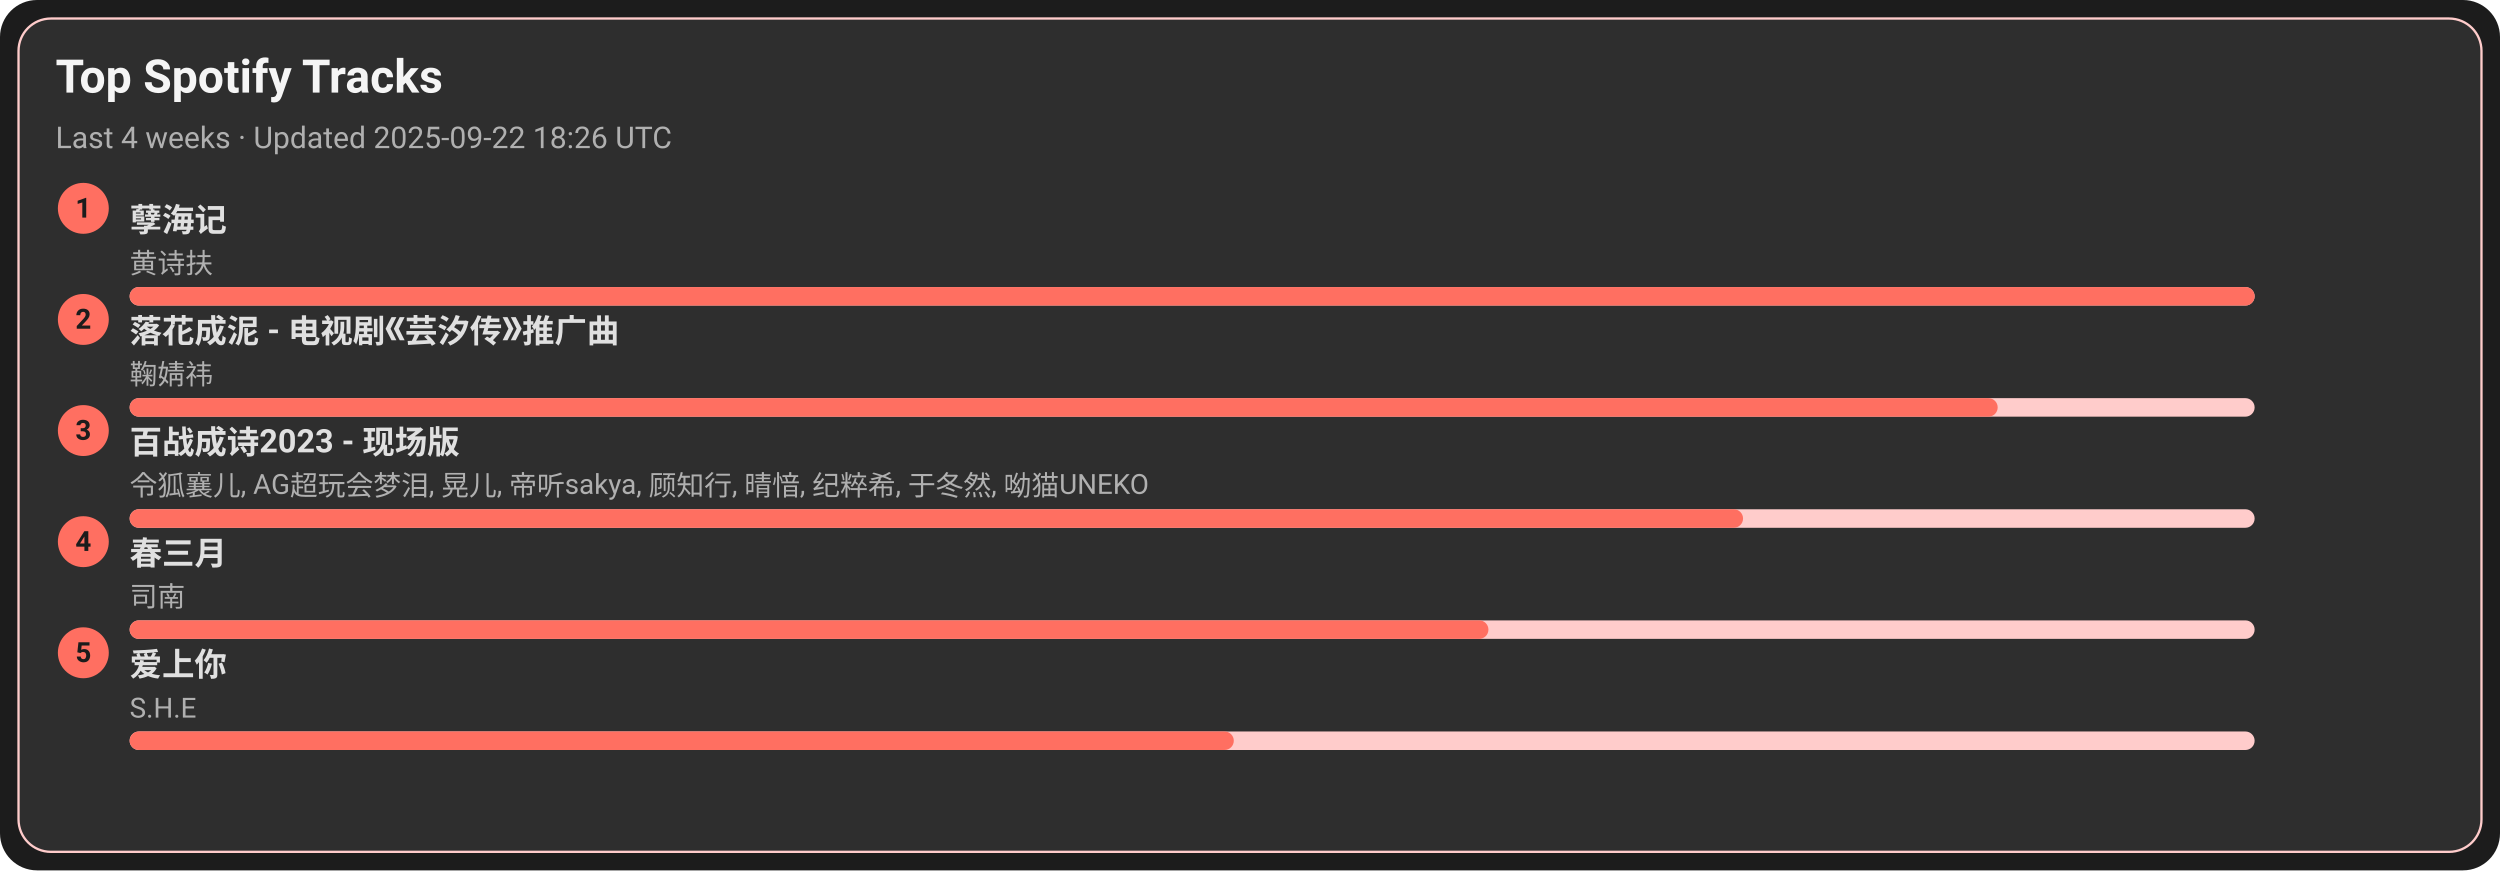
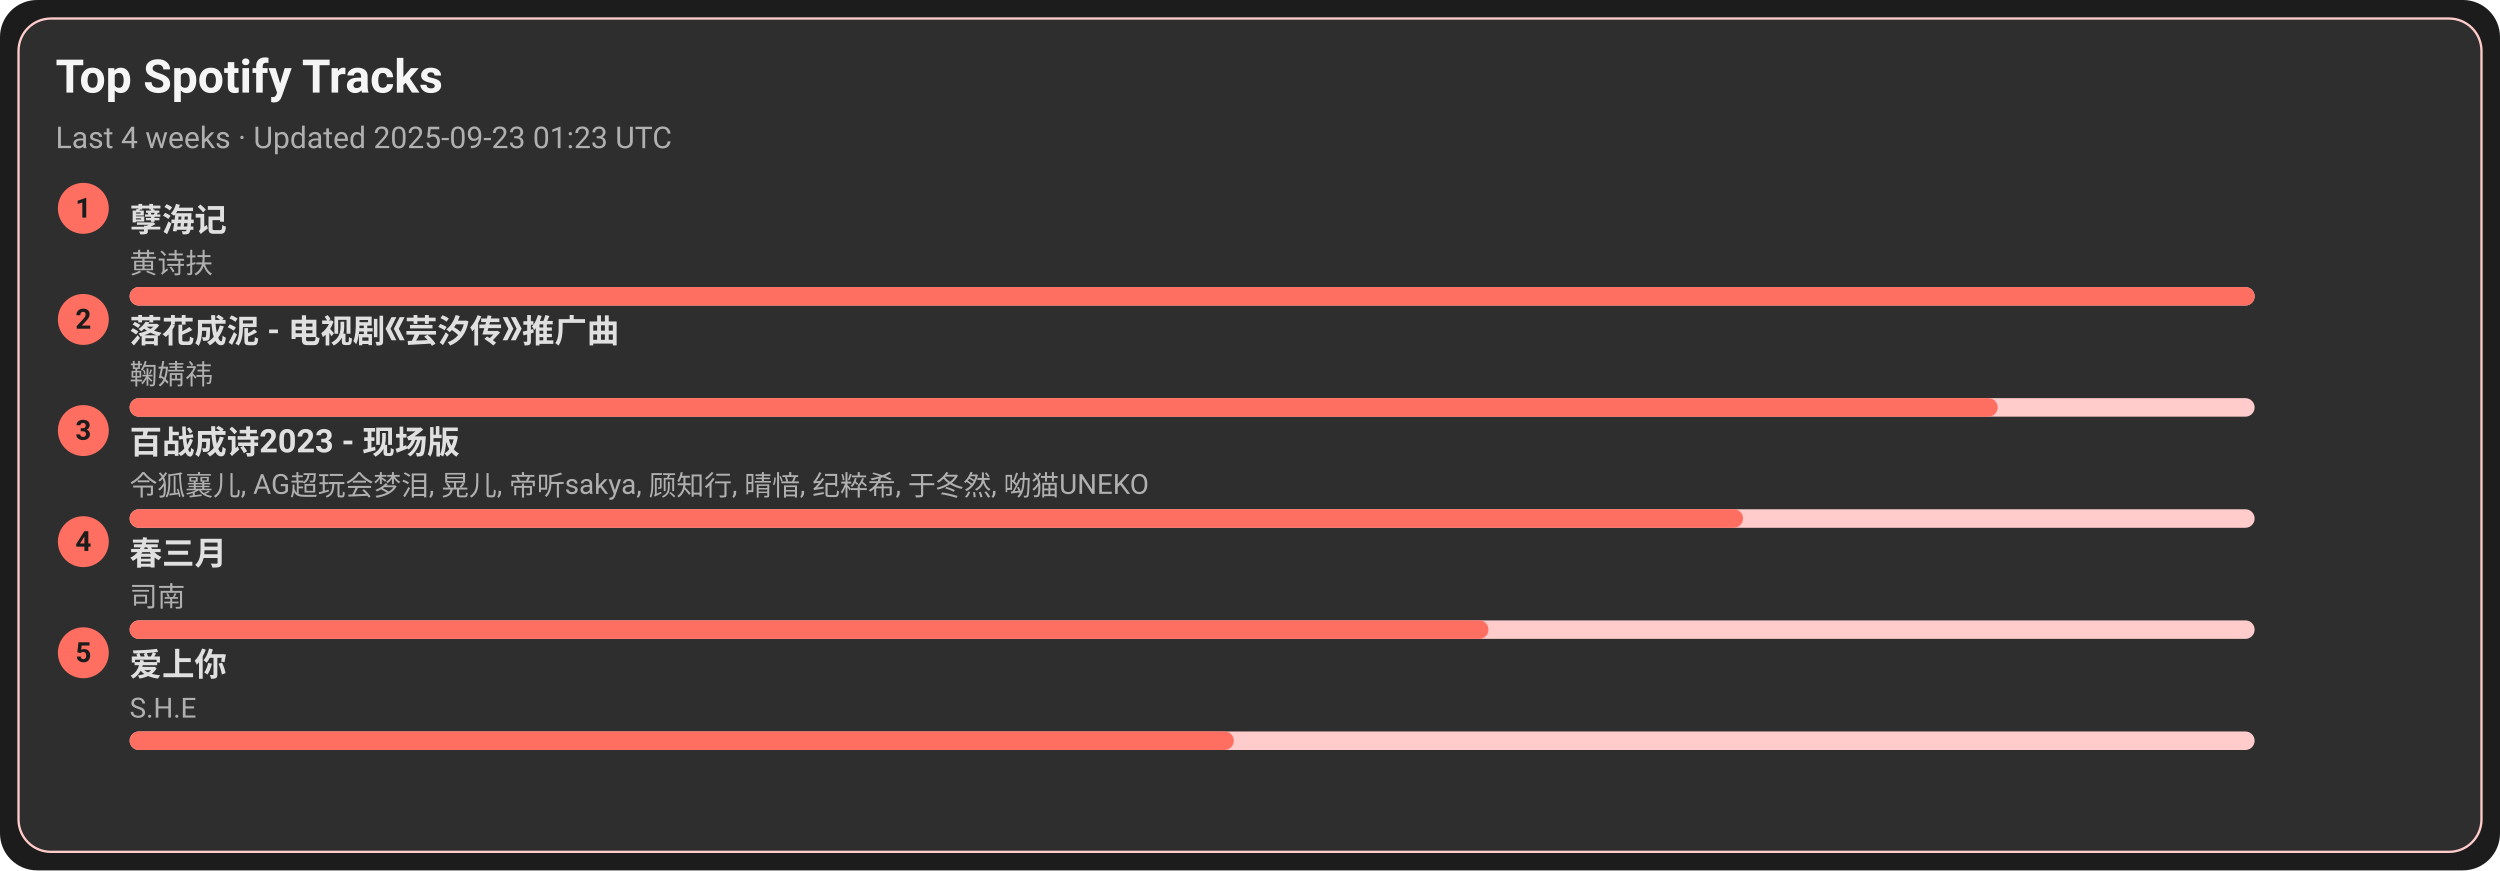
<svg xmlns="http://www.w3.org/2000/svg" width="1080" height="376" viewBox="0 0 1080 376">
  <style>text{font-family:-apple-system,BlinkMacSystemFont,Segoe UI,Roboto,Ubuntu,Helvetica Neue,Arial,Noto Sans,sans-serif}</style>
  <rect width="1080" height="376" rx="16" fill="#1c1c1c" />
  <rect x="8" y="8" width="1064" height="360" rx="14" fill="#2e2e2e" stroke="#ffcccb" />
  <text x="24" y="40" font-size="20" fill="#f5f5f5" font-weight="600">Top Spotify Tracks</text>
-   <text x="24" y="64" font-size="13" fill="#b0b0b0">Last 4 weeks · Updated 2025-09-22 18:26 UTC</text>
+   <text x="24" y="64" font-size="13" fill="#b0b0b0">Last 4 weeks · Updated 2025-09-23 01:23 UTC</text>
  <circle cx="36" cy="90" r="11" fill="#ff6f61" />
  <text x="36" y="94" text-anchor="middle" font-size="12" fill="#1c1c1c" font-weight="700">1</text>
  <a href="https://open.spotify.com/track/3eIovUMhirNN6btJbpzNqD" target="_blank" rel="noopener noreferrer">
    <text x="56" y="100" font-size="14" fill="#e0e0e0" font-weight="600">孽海记</text>
  </a>
  <text x="56" y="118" font-size="12" fill="#b0b0b0">黄诗扶</text>
  <rect x="56" y="124" width="918" height="8" rx="4" fill="#ffcccb" />
  <rect x="56" y="124" width="918" height="8" rx="4" fill="#ff6f61" />
  <circle cx="36" cy="138" r="11" fill="#ff6f61" />
  <text x="36" y="142" text-anchor="middle" font-size="12" fill="#1c1c1c" font-weight="700">2</text>
  <a href="https://open.spotify.com/track/3kOZsJz3crGIWWHeoCNa0O" target="_blank" rel="noopener noreferrer">
    <text x="56" y="148" font-size="14" fill="#e0e0e0" font-weight="600">落花成泥 - 电视剧《芸汐传》推广曲</text>
  </a>
  <text x="56" y="166" font-size="12" fill="#b0b0b0">鞠婧祎</text>
  <rect x="56" y="172" width="918" height="8" rx="4" fill="#ffcccb" />
  <rect x="56" y="172" width="807" height="8" rx="4" fill="#ff6f61" />
  <circle cx="36" cy="186" r="11" fill="#ff6f61" />
  <text x="36" y="190" text-anchor="middle" font-size="12" fill="#1c1c1c" font-weight="700">3</text>
  <a href="https://open.spotify.com/track/2gttnS8fWnDwziLFt2TLEi" target="_blank" rel="noopener noreferrer">
    <text x="56" y="196" font-size="14" fill="#e0e0e0" font-weight="600">百战成诗2023 - 现场版</text>
  </a>
  <text x="56" y="214" font-size="12" fill="#b0b0b0">令狐襄儿, AG超玩会梦泪, 晃儿, 帝听sakya, 顾知行, 晴愔, 纪粹希, 于冬然, 呦猫UNEKO</text>
  <rect x="56" y="220" width="918" height="8" rx="4" fill="#ffcccb" />
  <rect x="56" y="220" width="697" height="8" rx="4" fill="#ff6f61" />
  <circle cx="36" cy="234" r="11" fill="#ff6f61" />
  <text x="36" y="238" text-anchor="middle" font-size="12" fill="#1c1c1c" font-weight="700">4</text>
  <a href="https://open.spotify.com/track/5A9BOP4WTk2UayDlMb8w98" target="_blank" rel="noopener noreferrer">
    <text x="56" y="244" font-size="14" fill="#e0e0e0" font-weight="600">春三月</text>
  </a>
  <text x="56" y="262" font-size="12" fill="#b0b0b0">司南</text>
  <rect x="56" y="268" width="918" height="8" rx="4" fill="#ffcccb" />
  <rect x="56" y="268" width="587" height="8" rx="4" fill="#ff6f61" />
  <circle cx="36" cy="282" r="11" fill="#ff6f61" />
  <text x="36" y="286" text-anchor="middle" font-size="12" fill="#1c1c1c" font-weight="700">5</text>
  <a href="https://open.spotify.com/track/4hcNpo1rtbzyNswsM5byTf" target="_blank" rel="noopener noreferrer">
    <text x="56" y="292" font-size="14" fill="#e0e0e0" font-weight="600">爱上你</text>
  </a>
  <text x="56" y="310" font-size="12" fill="#b0b0b0">S.H.E</text>
  <rect x="56" y="316" width="918" height="8" rx="4" fill="#ffcccb" />
  <rect x="56" y="316" width="477" height="8" rx="4" fill="#ff6f61" />
</svg>
